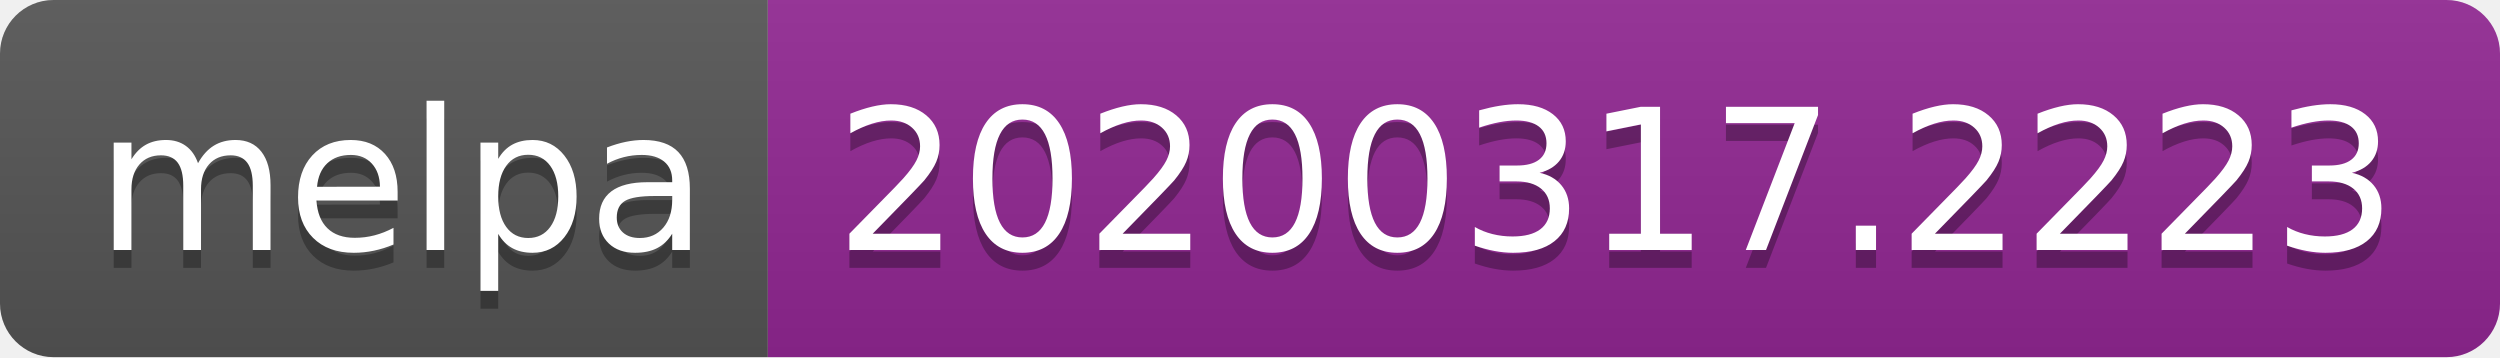
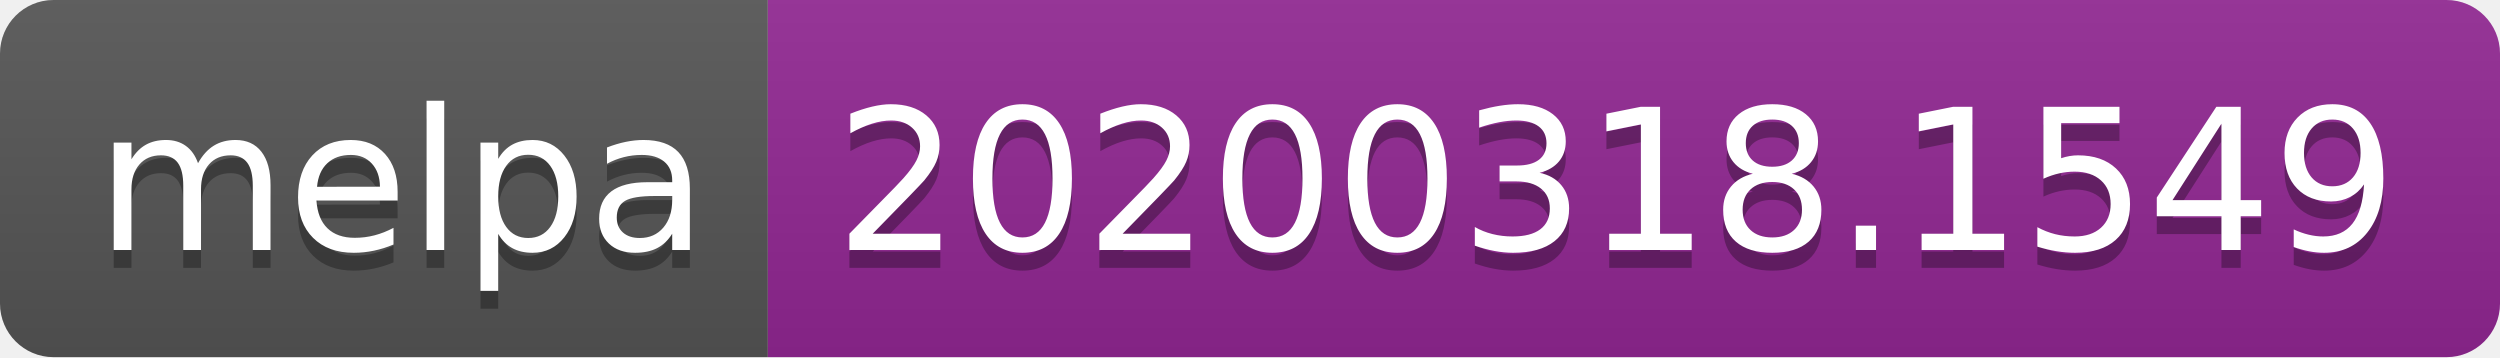
<svg xmlns="http://www.w3.org/2000/svg" width="140" height="20">
  <linearGradient id="b" x2="0" y2="100%">
    <stop offset="0" stop-color="#bbb" stop-opacity=".1" />
    <stop offset="1" stop-opacity=".1" />
  </linearGradient>
  <clipPath id="a">
    <rect width="140" height="20" rx="3" fill="#fff" />
  </clipPath>
  <g clip-path="url(#a)">
    <path fill="#555" d="M0 0h43v20H0z" />
    <path fill="#922793" d="M43 0h97v20H43z" />
    <path fill="url(#b)" d="M0 0h140v20H0z" />
  </g>
  <g fill="#fff" text-anchor="middle" font-family="DejaVu Sans,Verdana,Geneva,sans-serif" font-size="110">
    <text x="225" y="150" fill="#010101" fill-opacity=".3" transform="scale(.1)" textLength="330">melpa</text>
    <text x="225" y="140" transform="scale(.1)" textLength="330">melpa</text>
-     <text x="905" y="150" fill="#010101" fill-opacity=".3" transform="scale(.1)" textLength="870">20200317.2223</text>
-     <text x="905" y="140" transform="scale(.1)" textLength="870">20200317.2223</text>
+     <text x="905" y="150" fill="#010101" fill-opacity=".3" transform="scale(.1)" textLength="870">20200318.1549</text>
+     <text x="905" y="140" transform="scale(.1)" textLength="870">20200318.1549</text>
  </g>
</svg>
